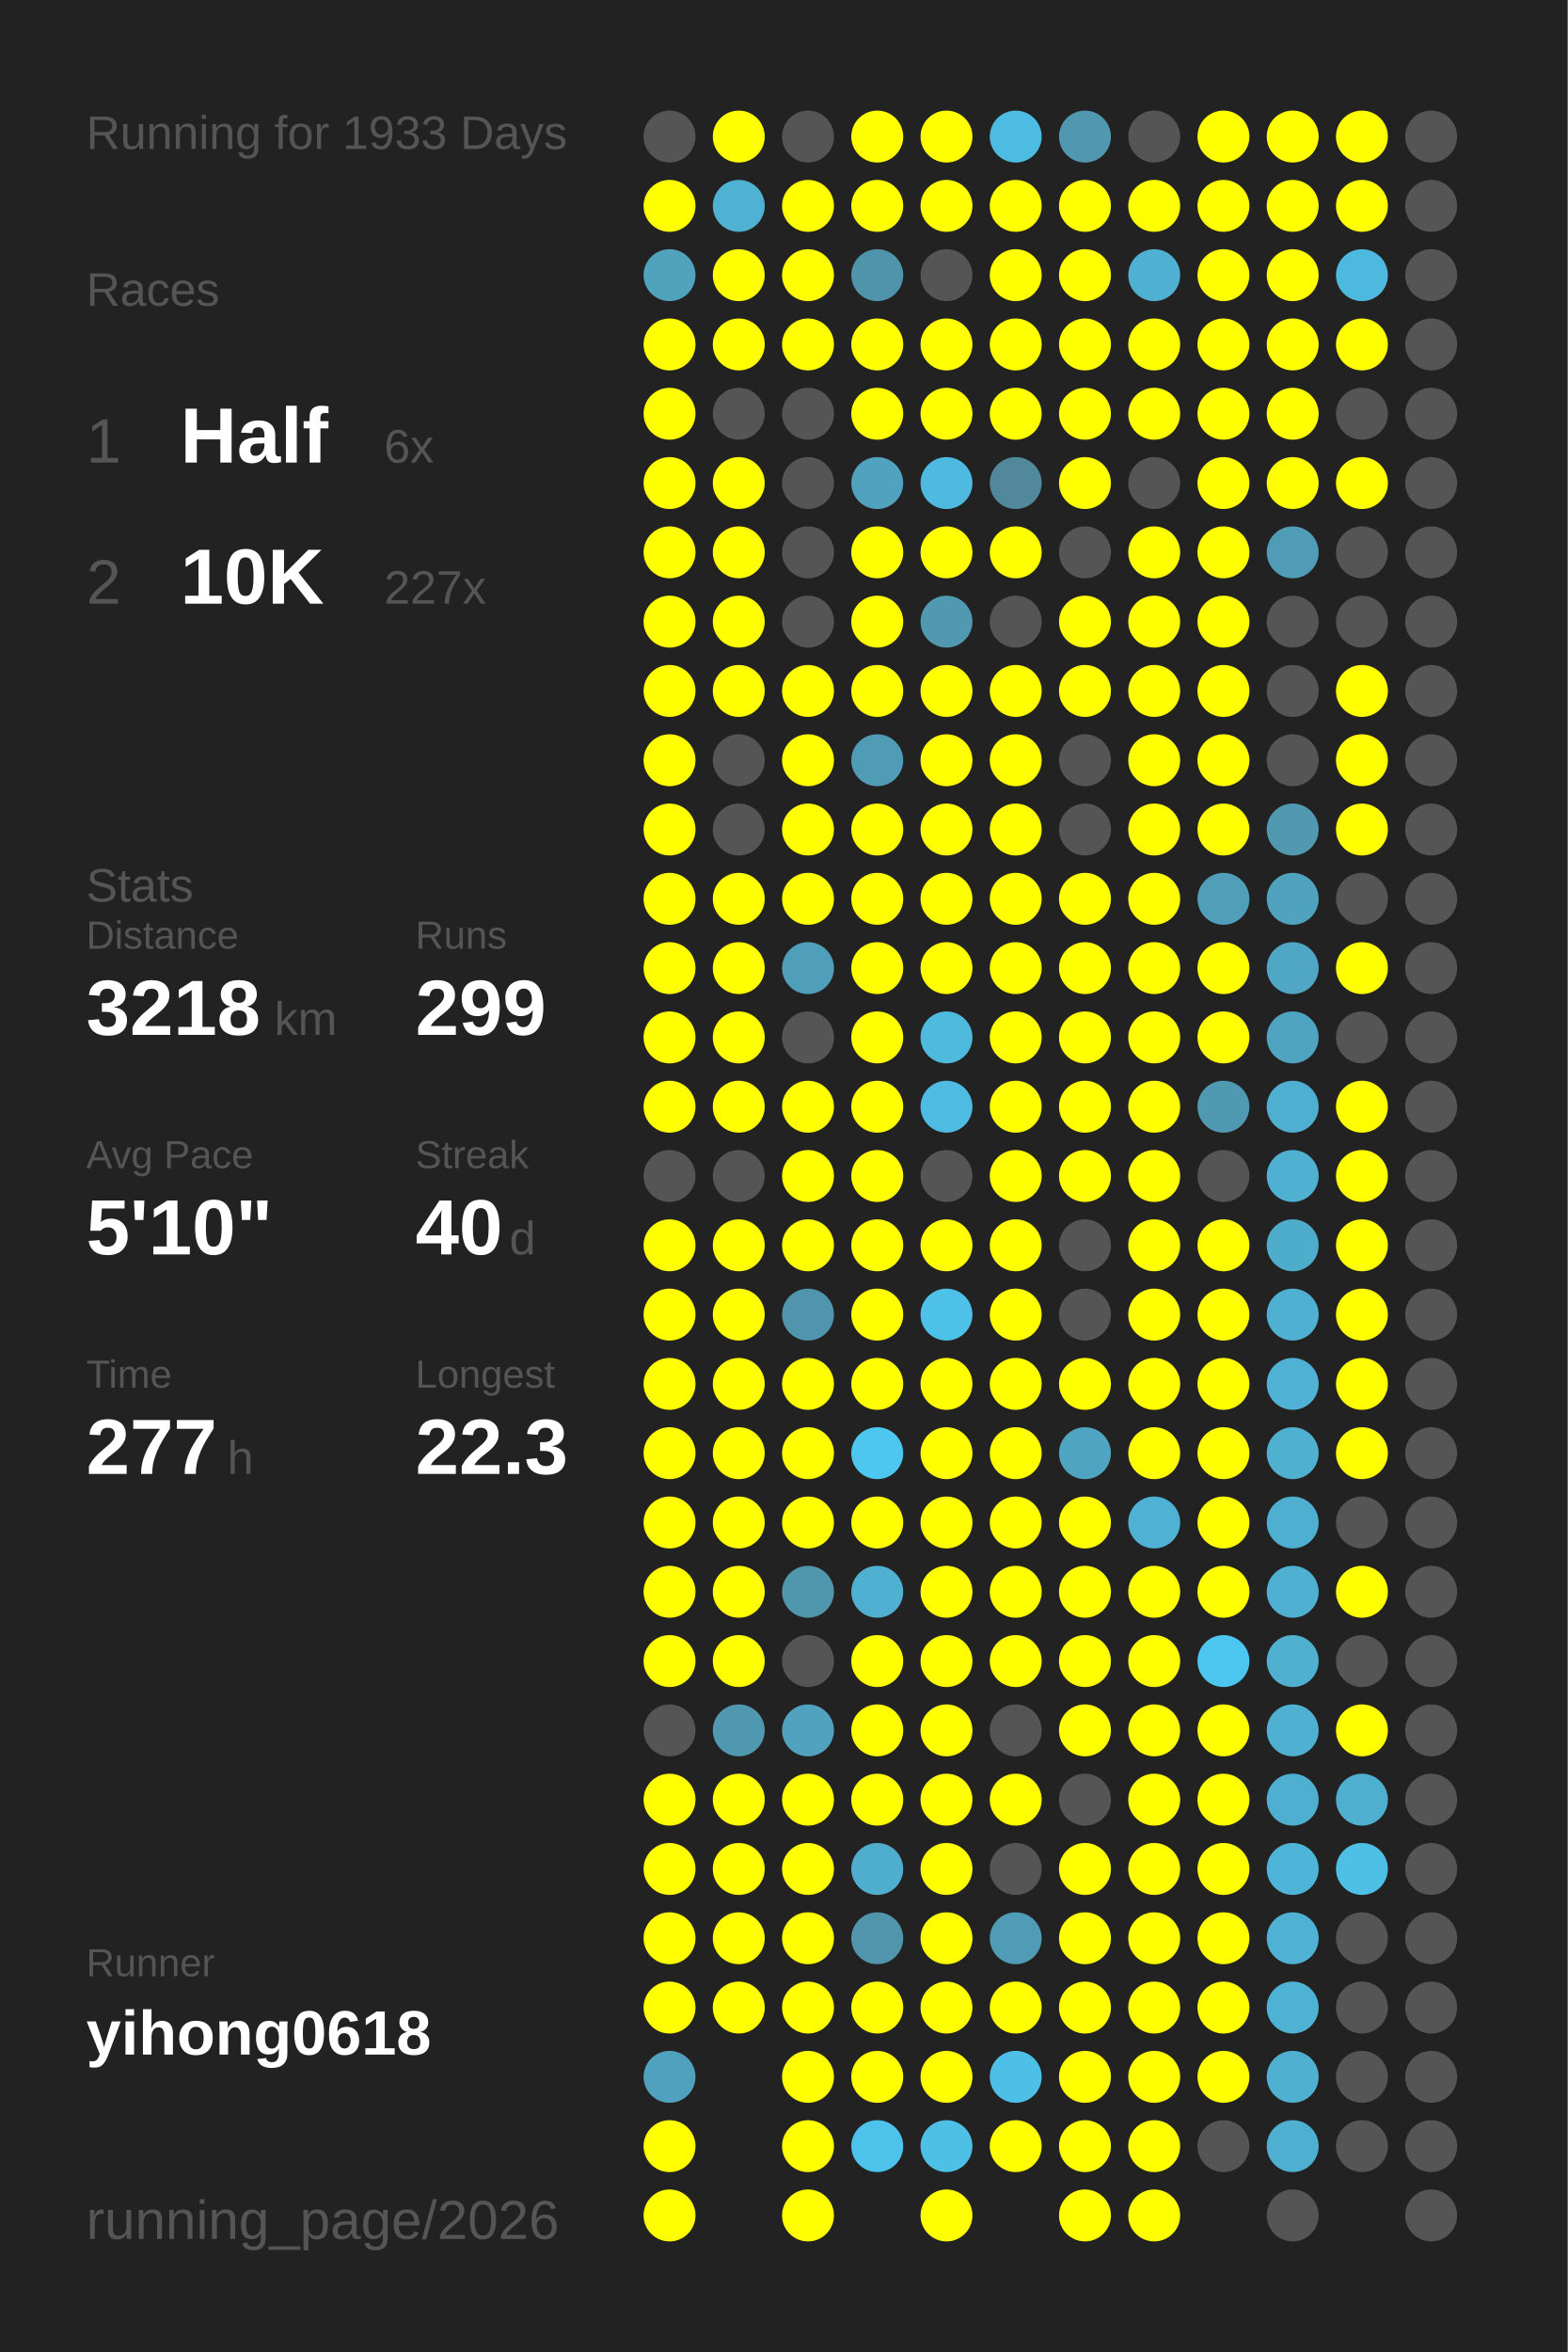
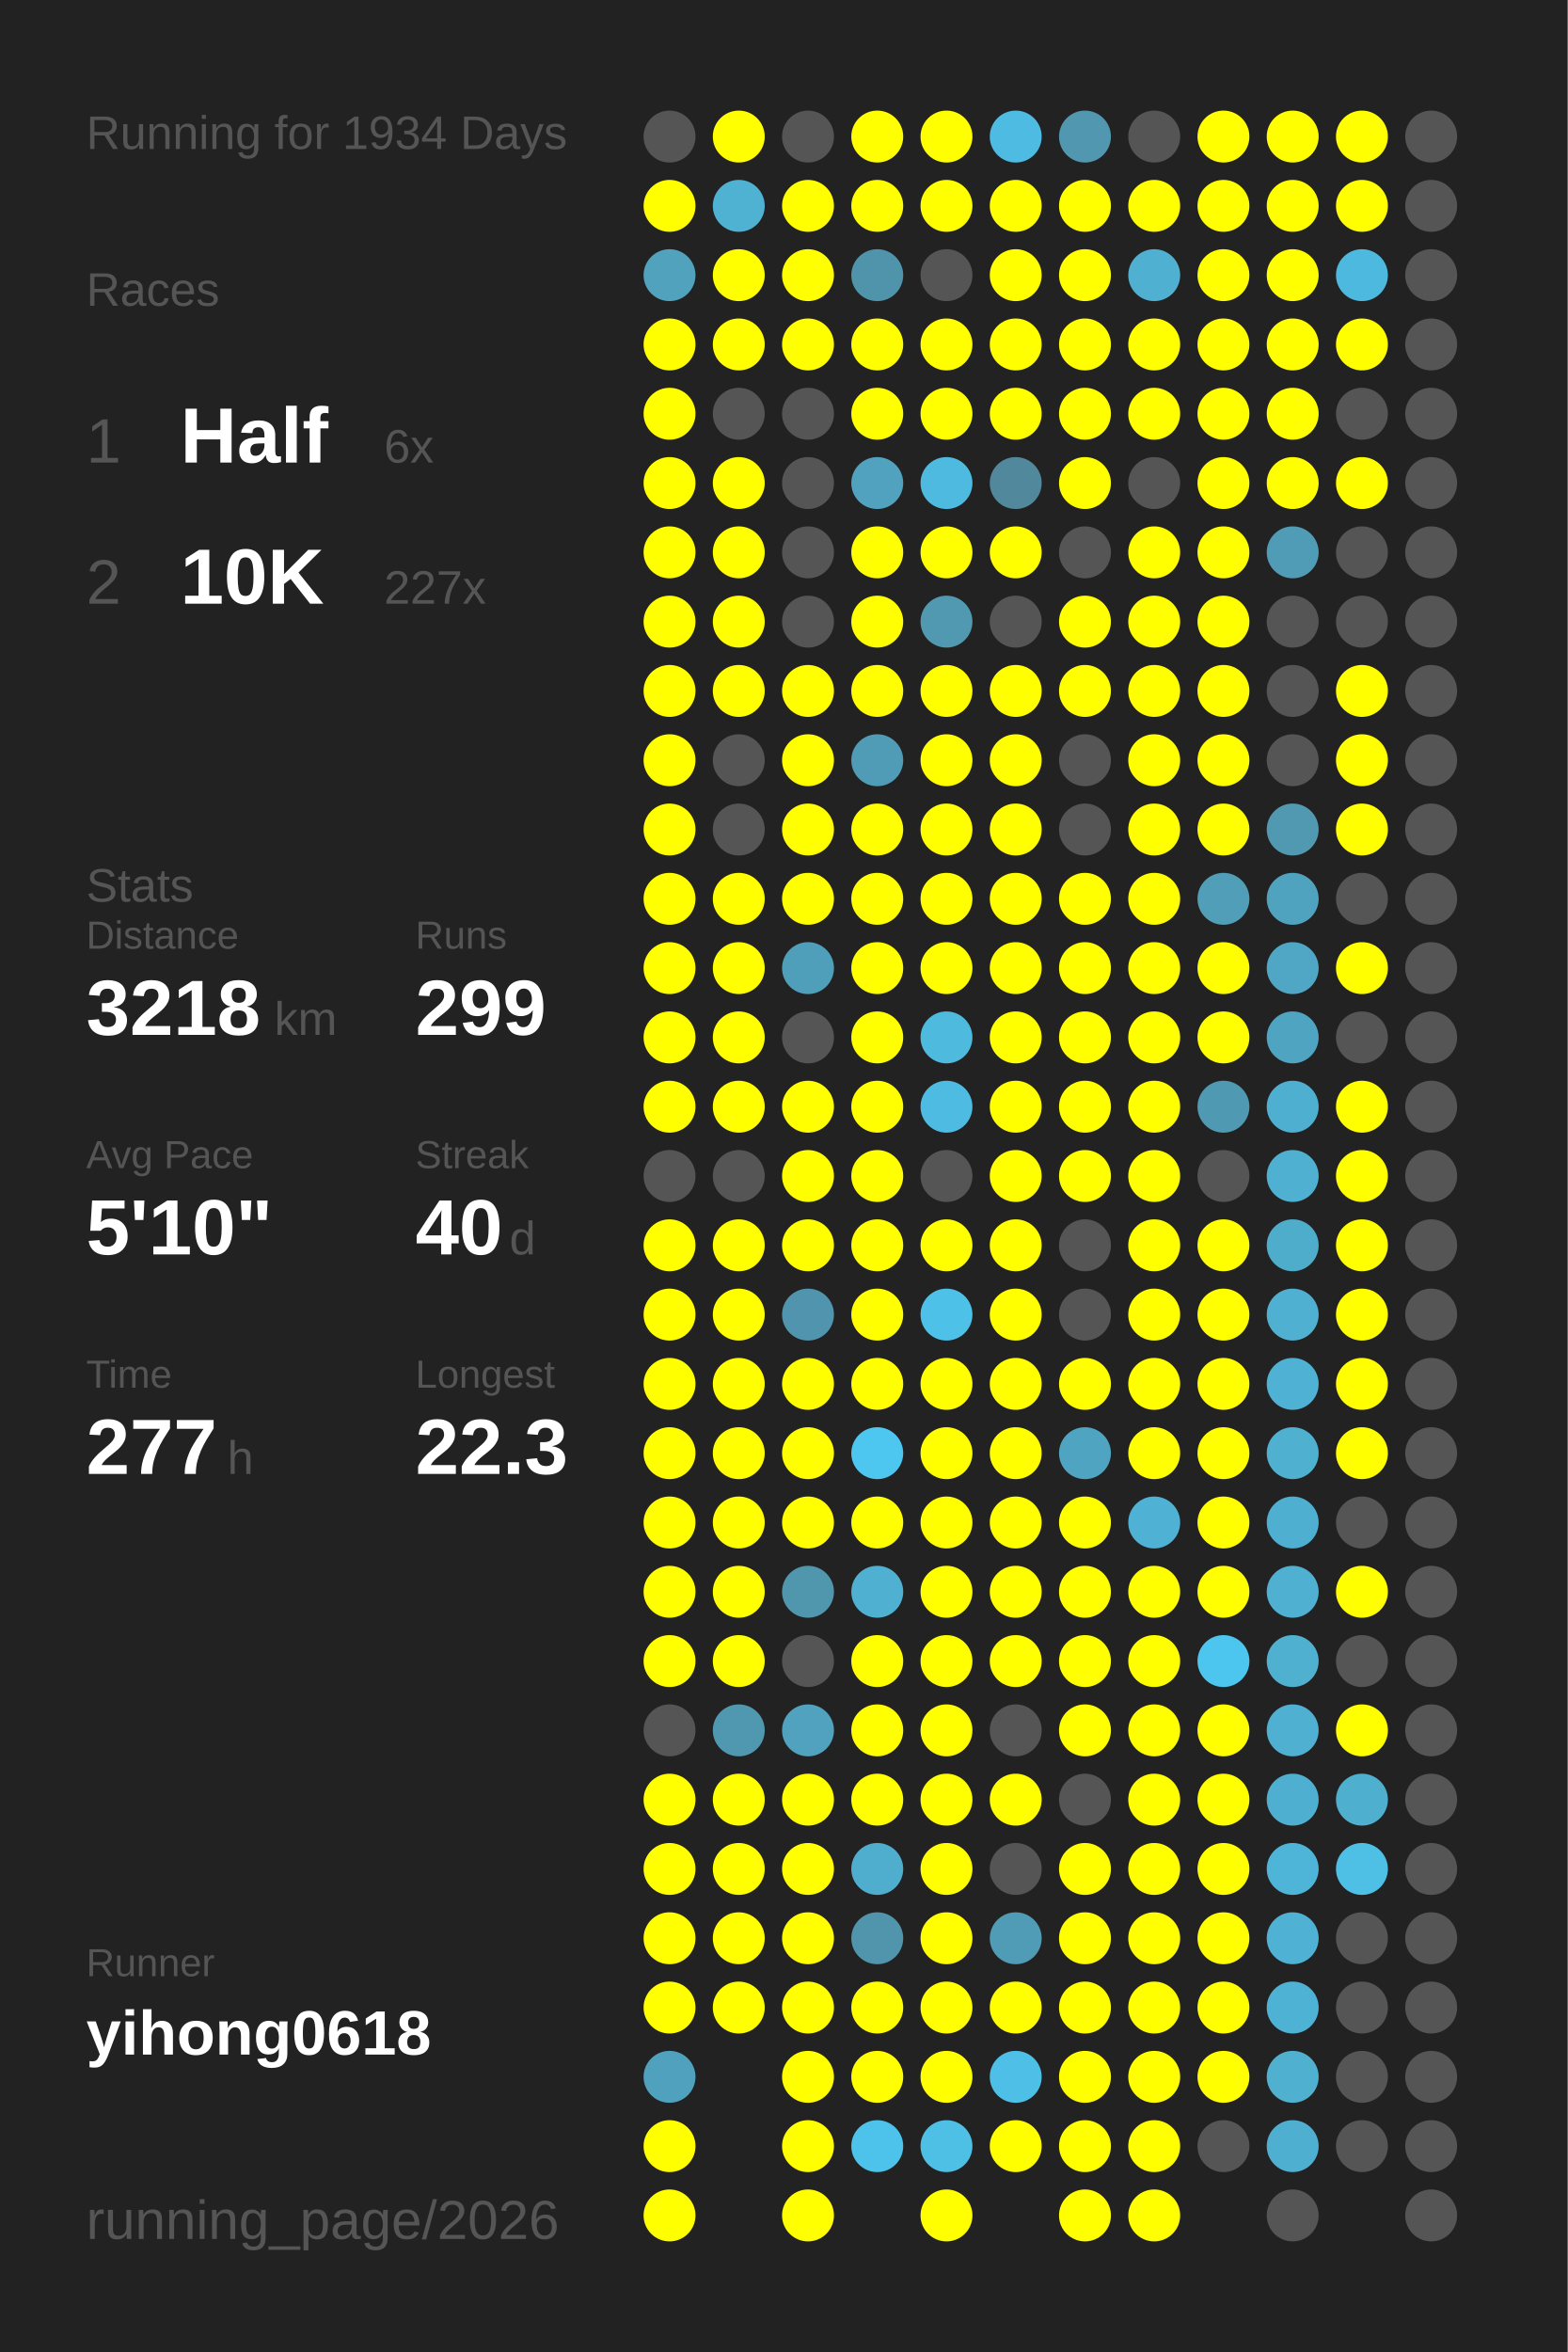
<svg xmlns="http://www.w3.org/2000/svg" baseProfile="full" height="300mm" version="1.1" viewBox="0,0,200,300" width="200mm">
  <defs />
  <rect fill="#222222" height="300" width="200" x="0" y="0" />
-   <text fill="#555555" style="font-size:6px; font-family:Arial;" x="11" y="19">Running for 1933 Days</text>
+   <text fill="#555555" style="font-size:6px; font-family:Arial;" x="11" y="19">Running for 1934 Days</text>
  <text fill="#555555" style="font-size:6px; font-family:Arial;" x="11" y="39">Races</text>
  <text fill="#555555" style="font-size:8px; font-family:Arial;" x="11" y="59">1</text>
  <text fill="#FFFFFF" style="font-size:10px; font-family:Arial; font-weight:bold;" x="23" y="59">Half</text>
  <text fill="#555555" style="font-size:6px; font-family:Arial;" x="49" y="59">6x</text>
  <text fill="#555555" style="font-size:8px; font-family:Arial;" x="11" y="77">2</text>
  <text fill="#FFFFFF" style="font-size:10px; font-family:Arial; font-weight:bold;" x="23" y="77">10K</text>
  <text fill="#555555" style="font-size:6px; font-family:Arial;" x="49" y="77">227x</text>
  <text fill="#555555" style="font-size:6px; font-family:Arial;" x="11" y="115">Stats</text>
  <text fill="#555555" style="font-size:5px; font-family:Arial;" x="11" y="121">Distance</text>
  <text fill="#FFFFFF" style="font-size:10px; font-family:Arial; font-weight:bold;" x="11" y="132">3218</text>
  <text fill="#555555" style="font-size:6px; font-family:Arial;" x="35" y="132">km</text>
  <text fill="#555555" style="font-size:5px; font-family:Arial;" x="53" y="121">Runs</text>
  <text fill="#FFFFFF" style="font-size:10px; font-family:Arial; font-weight:bold;" x="53" y="132">299</text>
  <text fill="#555555" style="font-size:5px; font-family:Arial;" x="11" y="149">Avg Pace</text>
  <text fill="#FFFFFF" style="font-size:10px; font-family:Arial; font-weight:bold;" x="11" y="160">5'10"</text>
  <text fill="#555555" style="font-size:5px; font-family:Arial;" x="53" y="149">Streak</text>
  <text fill="#FFFFFF" style="font-size:10px; font-family:Arial; font-weight:bold;" x="53" y="160">40</text>
  <text fill="#555555" style="font-size:6px; font-family:Arial;" x="65" y="160">d</text>
  <text fill="#555555" style="font-size:5px; font-family:Arial;" x="11" y="177">Time</text>
  <text fill="#FFFFFF" style="font-size:10px; font-family:Arial; font-weight:bold;" x="11" y="188">277</text>
  <text fill="#555555" style="font-size:6px; font-family:Arial;" x="29" y="188">h</text>
  <text fill="#555555" style="font-size:5px; font-family:Arial;" x="53" y="177">Longest</text>
  <text fill="#FFFFFF" style="font-size:10px; font-family:Arial; font-weight:bold;" x="53" y="188">22.3</text>
  <text fill="#555555" style="font-size:5px; font-family:Arial;" x="11" y="252.065">Runner</text>
  <text fill="#FFFFFF" style="font-size:8px; font-family:Arial; font-weight:bold;" x="11" y="262.065">yihong0618</text>
  <text fill="#555555" style="font-size:7px; font-family:Arial;" x="11" y="285.581">running_page/2026</text>
  <circle cx="85.417" cy="17.419" fill="#555555" r="3.312" />
  <circle cx="85.417" cy="26.258" fill="#FFFF00" r="3.312" />
  <circle cx="85.417" cy="35.097" fill="#50a2bd" r="3.312" />
  <circle cx="85.417" cy="43.935" fill="#FFFF00" r="3.312" />
  <circle cx="85.417" cy="52.774" fill="#FFFF00" r="3.312" />
  <circle cx="85.417" cy="61.613" fill="#FFFF00" r="3.312" />
  <circle cx="85.417" cy="70.452" fill="#FFFF00" r="3.312" />
  <circle cx="85.417" cy="79.29" fill="#FFFF00" r="3.312" />
  <circle cx="85.417" cy="88.129" fill="#FFFF00" r="3.312" />
  <circle cx="85.417" cy="96.968" fill="#FFFF00" r="3.312" />
  <circle cx="85.417" cy="105.806" fill="#FFFF00" r="3.312" />
  <circle cx="85.417" cy="114.645" fill="#FFFF00" r="3.312" />
  <circle cx="85.417" cy="123.484" fill="#FFFF00" r="3.312" />
  <circle cx="85.417" cy="132.323" fill="#FFFF00" r="3.312" />
  <circle cx="85.417" cy="141.161" fill="#FFFF00" r="3.312" />
  <circle cx="85.417" cy="150" fill="#555555" r="3.312" />
  <circle cx="85.417" cy="158.839" fill="#FFFF00" r="3.312" />
  <circle cx="85.417" cy="167.677" fill="#FFFF00" r="3.312" />
  <circle cx="85.417" cy="176.516" fill="#FFFF00" r="3.312" />
  <circle cx="85.417" cy="185.355" fill="#FFFF00" r="3.312" />
  <circle cx="85.417" cy="194.194" fill="#FFFF00" r="3.312" />
  <circle cx="85.417" cy="203.032" fill="#FFFF00" r="3.312" />
  <circle cx="85.417" cy="211.871" fill="#FFFF00" r="3.312" />
  <circle cx="85.417" cy="220.71" fill="#555555" r="3.312" />
  <circle cx="85.417" cy="229.548" fill="#FFFF00" r="3.312" />
  <circle cx="85.417" cy="238.387" fill="#FFFF00" r="3.312" />
  <circle cx="85.417" cy="247.226" fill="#FFFF00" r="3.312" />
  <circle cx="85.417" cy="256.065" fill="#FFFF00" r="3.312" />
  <circle cx="85.417" cy="264.903" fill="#50a1bd" r="3.312" />
  <circle cx="85.417" cy="273.742" fill="#FFFF00" r="3.312" />
  <circle cx="85.417" cy="282.581" fill="#FFFF00" r="3.312" />
  <circle cx="94.25" cy="17.419" fill="#FFFF00" r="3.312" />
  <circle cx="94.25" cy="26.258" fill="#4fb2d3" r="3.312" />
  <circle cx="94.25" cy="35.097" fill="#FFFF00" r="3.312" />
  <circle cx="94.25" cy="43.935" fill="#FFFF00" r="3.312" />
  <circle cx="94.25" cy="52.774" fill="#555555" r="3.312" />
  <circle cx="94.25" cy="61.613" fill="#FFFF00" r="3.312" />
  <circle cx="94.25" cy="70.452" fill="#FFFF00" r="3.312" />
  <circle cx="94.25" cy="79.29" fill="#FFFF00" r="3.312" />
  <circle cx="94.25" cy="88.129" fill="#FFFF00" r="3.312" />
  <circle cx="94.25" cy="96.968" fill="#555555" r="3.312" />
  <circle cx="94.25" cy="105.806" fill="#555555" r="3.312" />
  <circle cx="94.25" cy="114.645" fill="#FFFF00" r="3.312" />
  <circle cx="94.25" cy="123.484" fill="#FFFF00" r="3.312" />
  <circle cx="94.25" cy="132.323" fill="#FFFF00" r="3.312" />
  <circle cx="94.25" cy="141.161" fill="#FFFF00" r="3.312" />
  <circle cx="94.25" cy="150" fill="#555555" r="3.312" />
  <circle cx="94.25" cy="158.839" fill="#FFFF00" r="3.312" />
  <circle cx="94.25" cy="167.677" fill="#FFFF00" r="3.312" />
  <circle cx="94.25" cy="176.516" fill="#FFFF00" r="3.312" />
  <circle cx="94.25" cy="185.355" fill="#FFFF00" r="3.312" />
  <circle cx="94.25" cy="194.194" fill="#FFFF00" r="3.312" />
  <circle cx="94.25" cy="203.032" fill="#FFFF00" r="3.312" />
  <circle cx="94.25" cy="211.871" fill="#FFFF00" r="3.312" />
  <circle cx="94.25" cy="220.71" fill="#5098b0" r="3.312" />
  <circle cx="94.25" cy="229.548" fill="#FFFF00" r="3.312" />
  <circle cx="94.25" cy="238.387" fill="#FFFF00" r="3.312" />
  <circle cx="94.25" cy="247.226" fill="#FFFF00" r="3.312" />
  <circle cx="94.25" cy="256.065" fill="#FFFF00" r="3.312" />
  <circle cx="103.083" cy="17.419" fill="#555555" r="3.312" />
  <circle cx="103.083" cy="26.258" fill="#FFFF00" r="3.312" />
  <circle cx="103.083" cy="35.097" fill="#FFFF00" r="3.312" />
  <circle cx="103.083" cy="43.935" fill="#FFFF00" r="3.312" />
  <circle cx="103.083" cy="52.774" fill="#555555" r="3.312" />
  <circle cx="103.083" cy="61.613" fill="#555555" r="3.312" />
  <circle cx="103.083" cy="70.452" fill="#555555" r="3.312" />
  <circle cx="103.083" cy="79.29" fill="#555555" r="3.312" />
  <circle cx="103.083" cy="88.129" fill="#FFFF00" r="3.312" />
  <circle cx="103.083" cy="96.968" fill="#FFFF00" r="3.312" />
  <circle cx="103.083" cy="105.806" fill="#FFFF00" r="3.312" />
  <circle cx="103.083" cy="114.645" fill="#FFFF00" r="3.312" />
  <circle cx="103.083" cy="123.484" fill="#509fba" r="3.312" />
  <circle cx="103.083" cy="132.323" fill="#555555" r="3.312" />
  <circle cx="103.083" cy="141.161" fill="#FFFF00" r="3.312" />
  <circle cx="103.083" cy="150" fill="#FFFF00" r="3.312" />
  <circle cx="103.083" cy="158.839" fill="#FFFF00" r="3.312" />
  <circle cx="103.083" cy="167.677" fill="#5095ad" r="3.312" />
  <circle cx="103.083" cy="176.516" fill="#FFFF00" r="3.312" />
  <circle cx="103.083" cy="185.355" fill="#FFFF00" r="3.312" />
  <circle cx="103.083" cy="194.194" fill="#FFFF00" r="3.312" />
  <circle cx="103.083" cy="203.032" fill="#5097ae" r="3.312" />
  <circle cx="103.083" cy="211.871" fill="#555555" r="3.312" />
  <circle cx="103.083" cy="220.71" fill="#50a2be" r="3.312" />
  <circle cx="103.083" cy="229.548" fill="#FFFF00" r="3.312" />
  <circle cx="103.083" cy="238.387" fill="#FFFF00" r="3.312" />
  <circle cx="103.083" cy="247.226" fill="#FFFF00" r="3.312" />
  <circle cx="103.083" cy="256.065" fill="#FFFF00" r="3.312" />
  <circle cx="103.083" cy="264.903" fill="#FFFF00" r="3.312" />
  <circle cx="103.083" cy="273.742" fill="#FFFF00" r="3.312" />
  <circle cx="103.083" cy="282.581" fill="#FFFF00" r="3.312" />
  <circle cx="111.917" cy="17.419" fill="#FFFF00" r="3.312" />
  <circle cx="111.917" cy="26.258" fill="#FFFF00" r="3.312" />
  <circle cx="111.917" cy="35.097" fill="#5094ab" r="3.312" />
  <circle cx="111.917" cy="43.935" fill="#FFFF00" r="3.312" />
  <circle cx="111.917" cy="52.774" fill="#FFFF00" r="3.312" />
  <circle cx="111.917" cy="61.613" fill="#50a2be" r="3.312" />
  <circle cx="111.917" cy="70.452" fill="#FFFF00" r="3.312" />
  <circle cx="111.917" cy="79.29" fill="#FFFF00" r="3.312" />
  <circle cx="111.917" cy="88.129" fill="#FFFF00" r="3.312" />
  <circle cx="111.917" cy="96.968" fill="#509cb6" r="3.312" />
  <circle cx="111.917" cy="105.806" fill="#FFFF00" r="3.312" />
  <circle cx="111.917" cy="114.645" fill="#FFFF00" r="3.312" />
  <circle cx="111.917" cy="123.484" fill="#FFFF00" r="3.312" />
  <circle cx="111.917" cy="132.323" fill="#FFFF00" r="3.312" />
  <circle cx="111.917" cy="141.161" fill="#FFFF00" r="3.312" />
  <circle cx="111.917" cy="150" fill="#FFFF00" r="3.312" />
  <circle cx="111.917" cy="158.839" fill="#FFFF00" r="3.312" />
  <circle cx="111.917" cy="167.677" fill="#FFFF00" r="3.312" />
  <circle cx="111.917" cy="176.516" fill="#FFFF00" r="3.312" />
  <circle cx="111.917" cy="185.355" fill="#4dc7f0" r="3.312" />
  <circle cx="111.917" cy="194.194" fill="#FFFF00" r="3.312" />
  <circle cx="111.917" cy="203.032" fill="#4fb0d1" r="3.312" />
  <circle cx="111.917" cy="211.871" fill="#FFFF00" r="3.312" />
  <circle cx="111.917" cy="220.71" fill="#FFFF00" r="3.312" />
  <circle cx="111.917" cy="229.548" fill="#FFFF00" r="3.312" />
  <circle cx="111.917" cy="238.387" fill="#4fadcd" r="3.312" />
  <circle cx="111.917" cy="247.226" fill="#5095ac" r="3.312" />
  <circle cx="111.917" cy="256.065" fill="#FFFF00" r="3.312" />
  <circle cx="111.917" cy="264.903" fill="#FFFF00" r="3.312" />
  <circle cx="111.917" cy="273.742" fill="#4dc3eb" r="3.312" />
  <circle cx="120.75" cy="17.419" fill="#FFFF00" r="3.312" />
  <circle cx="120.75" cy="26.258" fill="#FFFF00" r="3.312" />
  <circle cx="120.75" cy="35.097" fill="#555555" r="3.312" />
  <circle cx="120.75" cy="43.935" fill="#FFFF00" r="3.312" />
  <circle cx="120.75" cy="52.774" fill="#FFFF00" r="3.312" />
  <circle cx="120.75" cy="61.613" fill="#4ebadf" r="3.312" />
  <circle cx="120.75" cy="70.452" fill="#FFFF00" r="3.312" />
  <circle cx="120.75" cy="79.29" fill="#5099b1" r="3.312" />
  <circle cx="120.75" cy="88.129" fill="#FFFF00" r="3.312" />
  <circle cx="120.75" cy="96.968" fill="#FFFF00" r="3.312" />
  <circle cx="120.75" cy="105.806" fill="#FFFF00" r="3.312" />
  <circle cx="120.75" cy="114.645" fill="#FFFF00" r="3.312" />
  <circle cx="120.75" cy="123.484" fill="#FFFF00" r="3.312" />
  <circle cx="120.75" cy="132.323" fill="#4ebade" r="3.312" />
  <circle cx="120.75" cy="141.161" fill="#4ebce2" r="3.312" />
  <circle cx="120.75" cy="150" fill="#555555" r="3.312" />
  <circle cx="120.75" cy="158.839" fill="#FFFF00" r="3.312" />
  <circle cx="120.75" cy="167.677" fill="#4ec1e8" r="3.312" />
  <circle cx="120.75" cy="176.516" fill="#FFFF00" r="3.312" />
  <circle cx="120.75" cy="185.355" fill="#FFFF00" r="3.312" />
  <circle cx="120.75" cy="194.194" fill="#FFFF00" r="3.312" />
  <circle cx="120.75" cy="203.032" fill="#FFFF00" r="3.312" />
  <circle cx="120.75" cy="211.871" fill="#FFFF00" r="3.312" />
  <circle cx="120.75" cy="220.71" fill="#FFFF00" r="3.312" />
  <circle cx="120.75" cy="229.548" fill="#FFFF00" r="3.312" />
  <circle cx="120.75" cy="238.387" fill="#FFFF00" r="3.312" />
  <circle cx="120.75" cy="247.226" fill="#FFFF00" r="3.312" />
  <circle cx="120.75" cy="256.065" fill="#FFFF00" r="3.312" />
  <circle cx="120.75" cy="264.903" fill="#FFFF00" r="3.312" />
  <circle cx="120.75" cy="273.742" fill="#4ebfe5" r="3.312" />
  <circle cx="120.75" cy="282.581" fill="#FFFF00" r="3.312" />
  <circle cx="129.583" cy="17.419" fill="#4ebce2" r="3.312" />
  <circle cx="129.583" cy="26.258" fill="#FFFF00" r="3.312" />
  <circle cx="129.583" cy="35.097" fill="#FFFF00" r="3.312" />
  <circle cx="129.583" cy="43.935" fill="#FFFF00" r="3.312" />
  <circle cx="129.583" cy="52.774" fill="#FFFF00" r="3.312" />
  <circle cx="129.583" cy="61.613" fill="#51889b" r="3.312" />
  <circle cx="129.583" cy="70.452" fill="#FFFF00" r="3.312" />
  <circle cx="129.583" cy="79.29" fill="#555555" r="3.312" />
  <circle cx="129.583" cy="88.129" fill="#FFFF00" r="3.312" />
  <circle cx="129.583" cy="96.968" fill="#FFFF00" r="3.312" />
  <circle cx="129.583" cy="105.806" fill="#FFFF00" r="3.312" />
  <circle cx="129.583" cy="114.645" fill="#FFFF00" r="3.312" />
  <circle cx="129.583" cy="123.484" fill="#FFFF00" r="3.312" />
  <circle cx="129.583" cy="132.323" fill="#FFFF00" r="3.312" />
  <circle cx="129.583" cy="141.161" fill="#FFFF00" r="3.312" />
  <circle cx="129.583" cy="150" fill="#FFFF00" r="3.312" />
  <circle cx="129.583" cy="158.839" fill="#FFFF00" r="3.312" />
  <circle cx="129.583" cy="167.677" fill="#FFFF00" r="3.312" />
  <circle cx="129.583" cy="176.516" fill="#FFFF00" r="3.312" />
  <circle cx="129.583" cy="185.355" fill="#FFFF00" r="3.312" />
  <circle cx="129.583" cy="194.194" fill="#FFFF00" r="3.312" />
  <circle cx="129.583" cy="203.032" fill="#FFFF00" r="3.312" />
  <circle cx="129.583" cy="211.871" fill="#FFFF00" r="3.312" />
  <circle cx="129.583" cy="220.71" fill="#555555" r="3.312" />
  <circle cx="129.583" cy="229.548" fill="#FFFF00" r="3.312" />
  <circle cx="129.583" cy="238.387" fill="#555555" r="3.312" />
  <circle cx="129.583" cy="247.226" fill="#509bb5" r="3.312" />
  <circle cx="129.583" cy="256.065" fill="#FFFF00" r="3.312" />
  <circle cx="129.583" cy="264.903" fill="#4ec0e7" r="3.312" />
  <circle cx="129.583" cy="273.742" fill="#FFFF00" r="3.312" />
  <circle cx="138.417" cy="17.419" fill="#5097af" r="3.312" />
  <circle cx="138.417" cy="26.258" fill="#FFFF00" r="3.312" />
  <circle cx="138.417" cy="35.097" fill="#FFFF00" r="3.312" />
  <circle cx="138.417" cy="43.935" fill="#FFFF00" r="3.312" />
  <circle cx="138.417" cy="52.774" fill="#FFFF00" r="3.312" />
  <circle cx="138.417" cy="61.613" fill="#FFFF00" r="3.312" />
  <circle cx="138.417" cy="70.452" fill="#555555" r="3.312" />
  <circle cx="138.417" cy="79.29" fill="#FFFF00" r="3.312" />
  <circle cx="138.417" cy="88.129" fill="#FFFF00" r="3.312" />
  <circle cx="138.417" cy="96.968" fill="#555555" r="3.312" />
  <circle cx="138.417" cy="105.806" fill="#555555" r="3.312" />
  <circle cx="138.417" cy="114.645" fill="#FFFF00" r="3.312" />
  <circle cx="138.417" cy="123.484" fill="#FFFF00" r="3.312" />
  <circle cx="138.417" cy="132.323" fill="#FFFF00" r="3.312" />
  <circle cx="138.417" cy="141.161" fill="#FFFF00" r="3.312" />
  <circle cx="138.417" cy="150" fill="#FFFF00" r="3.312" />
  <circle cx="138.417" cy="158.839" fill="#555555" r="3.312" />
  <circle cx="138.417" cy="167.677" fill="#555555" r="3.312" />
  <circle cx="138.417" cy="176.516" fill="#FFFF00" r="3.312" />
  <circle cx="138.417" cy="185.355" fill="#4fa4c1" r="3.312" />
  <circle cx="138.417" cy="194.194" fill="#FFFF00" r="3.312" />
  <circle cx="138.417" cy="203.032" fill="#FFFF00" r="3.312" />
  <circle cx="138.417" cy="211.871" fill="#FFFF00" r="3.312" />
  <circle cx="138.417" cy="220.71" fill="#FFFF00" r="3.312" />
  <circle cx="138.417" cy="229.548" fill="#555555" r="3.312" />
  <circle cx="138.417" cy="238.387" fill="#FFFF00" r="3.312" />
  <circle cx="138.417" cy="247.226" fill="#FFFF00" r="3.312" />
  <circle cx="138.417" cy="256.065" fill="#FFFF00" r="3.312" />
  <circle cx="138.417" cy="264.903" fill="#FFFF00" r="3.312" />
  <circle cx="138.417" cy="273.742" fill="#FFFF00" r="3.312" />
  <circle cx="138.417" cy="282.581" fill="#FFFF00" r="3.312" />
  <circle cx="147.25" cy="17.419" fill="#555555" r="3.312" />
  <circle cx="147.25" cy="26.258" fill="#FFFF00" r="3.312" />
  <circle cx="147.25" cy="35.097" fill="#4fb0d1" r="3.312" />
  <circle cx="147.25" cy="43.935" fill="#FFFF00" r="3.312" />
  <circle cx="147.25" cy="52.774" fill="#FFFF00" r="3.312" />
  <circle cx="147.25" cy="61.613" fill="#555555" r="3.312" />
  <circle cx="147.25" cy="70.452" fill="#FFFF00" r="3.312" />
  <circle cx="147.25" cy="79.29" fill="#FFFF00" r="3.312" />
  <circle cx="147.25" cy="88.129" fill="#FFFF00" r="3.312" />
  <circle cx="147.25" cy="96.968" fill="#FFFF00" r="3.312" />
  <circle cx="147.25" cy="105.806" fill="#FFFF00" r="3.312" />
  <circle cx="147.25" cy="114.645" fill="#FFFF00" r="3.312" />
  <circle cx="147.25" cy="123.484" fill="#FFFF00" r="3.312" />
  <circle cx="147.25" cy="132.323" fill="#FFFF00" r="3.312" />
  <circle cx="147.25" cy="141.161" fill="#FFFF00" r="3.312" />
  <circle cx="147.25" cy="150" fill="#FFFF00" r="3.312" />
  <circle cx="147.25" cy="158.839" fill="#FFFF00" r="3.312" />
  <circle cx="147.25" cy="167.677" fill="#FFFF00" r="3.312" />
  <circle cx="147.25" cy="176.516" fill="#FFFF00" r="3.312" />
  <circle cx="147.25" cy="185.355" fill="#FFFF00" r="3.312" />
  <circle cx="147.25" cy="194.194" fill="#4fb2d4" r="3.312" />
  <circle cx="147.25" cy="203.032" fill="#FFFF00" r="3.312" />
  <circle cx="147.25" cy="211.871" fill="#FFFF00" r="3.312" />
  <circle cx="147.25" cy="220.71" fill="#FFFF00" r="3.312" />
  <circle cx="147.25" cy="229.548" fill="#FFFF00" r="3.312" />
  <circle cx="147.25" cy="238.387" fill="#FFFF00" r="3.312" />
  <circle cx="147.25" cy="247.226" fill="#FFFF00" r="3.312" />
  <circle cx="147.25" cy="256.065" fill="#FFFF00" r="3.312" />
  <circle cx="147.25" cy="264.903" fill="#FFFF00" r="3.312" />
  <circle cx="147.25" cy="273.742" fill="#FFFF00" r="3.312" />
  <circle cx="147.25" cy="282.581" fill="#FFFF00" r="3.312" />
  <circle cx="156.083" cy="17.419" fill="#FFFF00" r="3.312" />
  <circle cx="156.083" cy="26.258" fill="#FFFF00" r="3.312" />
  <circle cx="156.083" cy="35.097" fill="#FFFF00" r="3.312" />
  <circle cx="156.083" cy="43.935" fill="#FFFF00" r="3.312" />
  <circle cx="156.083" cy="52.774" fill="#FFFF00" r="3.312" />
  <circle cx="156.083" cy="61.613" fill="#FFFF00" r="3.312" />
  <circle cx="156.083" cy="70.452" fill="#FFFF00" r="3.312" />
  <circle cx="156.083" cy="79.29" fill="#FFFF00" r="3.312" />
  <circle cx="156.083" cy="88.129" fill="#FFFF00" r="3.312" />
  <circle cx="156.083" cy="96.968" fill="#FFFF00" r="3.312" />
  <circle cx="156.083" cy="105.806" fill="#FFFF00" r="3.312" />
  <circle cx="156.083" cy="114.645" fill="#509eb8" r="3.312" />
  <circle cx="156.083" cy="123.484" fill="#FFFF00" r="3.312" />
  <circle cx="156.083" cy="132.323" fill="#FFFF00" r="3.312" />
  <circle cx="156.083" cy="141.161" fill="#5099b2" r="3.312" />
  <circle cx="156.083" cy="150" fill="#555555" r="3.312" />
  <circle cx="156.083" cy="158.839" fill="#FFFF00" r="3.312" />
  <circle cx="156.083" cy="167.677" fill="#FFFF00" r="3.312" />
  <circle cx="156.083" cy="176.516" fill="#FFFF00" r="3.312" />
  <circle cx="156.083" cy="185.355" fill="#FFFF00" r="3.312" />
  <circle cx="156.083" cy="194.194" fill="#FFFF00" r="3.312" />
  <circle cx="156.083" cy="203.032" fill="#FFFF00" r="3.312" />
  <circle cx="156.083" cy="211.871" fill="#4dc6ef" r="3.312" />
  <circle cx="156.083" cy="220.71" fill="#FFFF00" r="3.312" />
  <circle cx="156.083" cy="229.548" fill="#FFFF00" r="3.312" />
  <circle cx="156.083" cy="238.387" fill="#FFFF00" r="3.312" />
  <circle cx="156.083" cy="247.226" fill="#FFFF00" r="3.312" />
  <circle cx="156.083" cy="256.065" fill="#FFFF00" r="3.312" />
  <circle cx="156.083" cy="264.903" fill="#FFFF00" r="3.312" />
  <circle cx="156.083" cy="273.742" fill="#555555" r="3.312" />
  <circle cx="164.917" cy="17.419" fill="#FFFF00" r="3.312" />
  <circle cx="164.917" cy="26.258" fill="#FFFF00" r="3.312" />
  <circle cx="164.917" cy="35.097" fill="#FFFF00" r="3.312" />
  <circle cx="164.917" cy="43.935" fill="#FFFF00" r="3.312" />
  <circle cx="164.917" cy="52.774" fill="#FFFF00" r="3.312" />
  <circle cx="164.917" cy="61.613" fill="#FFFF00" r="3.312" />
  <circle cx="164.917" cy="70.452" fill="#509cb6" r="3.312" />
  <circle cx="164.917" cy="79.29" fill="#555555" r="3.312" />
  <circle cx="164.917" cy="88.129" fill="#555555" r="3.312" />
  <circle cx="164.917" cy="96.968" fill="#555555" r="3.312" />
  <circle cx="164.917" cy="105.806" fill="#5099b1" r="3.312" />
  <circle cx="164.917" cy="114.645" fill="#50a3bf" r="3.312" />
  <circle cx="164.917" cy="123.484" fill="#4fa7c5" r="3.312" />
  <circle cx="164.917" cy="132.323" fill="#4fa4c1" r="3.312" />
  <circle cx="164.917" cy="141.161" fill="#4fafd0" r="3.312" />
  <circle cx="164.917" cy="150" fill="#4fb0d1" r="3.312" />
  <circle cx="164.917" cy="158.839" fill="#4fadcc" r="3.312" />
  <circle cx="164.917" cy="167.677" fill="#4fb0d1" r="3.312" />
  <circle cx="164.917" cy="176.516" fill="#4fb1d3" r="3.312" />
  <circle cx="164.917" cy="185.355" fill="#4fb0d0" r="3.312" />
  <circle cx="164.917" cy="194.194" fill="#4fafd0" r="3.312" />
  <circle cx="164.917" cy="203.032" fill="#4fb0d2" r="3.312" />
  <circle cx="164.917" cy="211.871" fill="#4fb0d0" r="3.312" />
  <circle cx="164.917" cy="220.71" fill="#4fb0d1" r="3.312" />
  <circle cx="164.917" cy="229.548" fill="#4fafd0" r="3.312" />
  <circle cx="164.917" cy="238.387" fill="#4eb5d8" r="3.312" />
  <circle cx="164.917" cy="247.226" fill="#4fb1d3" r="3.312" />
  <circle cx="164.917" cy="256.065" fill="#4eb2d4" r="3.312" />
  <circle cx="164.917" cy="264.903" fill="#4fb0d0" r="3.312" />
  <circle cx="164.917" cy="273.742" fill="#4fafd0" r="3.312" />
  <circle cx="164.917" cy="282.581" fill="#555555" r="3.312" />
  <circle cx="173.75" cy="17.419" fill="#FFFF00" r="3.312" />
  <circle cx="173.75" cy="26.258" fill="#FFFF00" r="3.312" />
  <circle cx="173.75" cy="35.097" fill="#4eb9de" r="3.312" />
  <circle cx="173.75" cy="43.935" fill="#FFFF00" r="3.312" />
  <circle cx="173.75" cy="52.774" fill="#555555" r="3.312" />
  <circle cx="173.75" cy="61.613" fill="#FFFF00" r="3.312" />
  <circle cx="173.75" cy="70.452" fill="#555555" r="3.312" />
  <circle cx="173.75" cy="79.29" fill="#555555" r="3.312" />
  <circle cx="173.75" cy="88.129" fill="#FFFF00" r="3.312" />
  <circle cx="173.75" cy="96.968" fill="#FFFF00" r="3.312" />
  <circle cx="173.75" cy="105.806" fill="#FFFF00" r="3.312" />
  <circle cx="173.75" cy="114.645" fill="#555555" r="3.312" />
  <circle cx="173.75" cy="123.484" fill="#FFFF00" r="3.312" />
  <circle cx="173.75" cy="132.323" fill="#555555" r="3.312" />
  <circle cx="173.75" cy="141.161" fill="#FFFF00" r="3.312" />
  <circle cx="173.75" cy="150" fill="#FFFF00" r="3.312" />
  <circle cx="173.75" cy="158.839" fill="#FFFF00" r="3.312" />
  <circle cx="173.75" cy="167.677" fill="#FFFF00" r="3.312" />
  <circle cx="173.75" cy="176.516" fill="#FFFF00" r="3.312" />
  <circle cx="173.75" cy="185.355" fill="#FFFF00" r="3.312" />
  <circle cx="173.75" cy="194.194" fill="#555555" r="3.312" />
  <circle cx="173.75" cy="203.032" fill="#FFFF00" r="3.312" />
  <circle cx="173.75" cy="211.871" fill="#555555" r="3.312" />
  <circle cx="173.75" cy="220.71" fill="#FFFF00" r="3.312" />
  <circle cx="173.75" cy="229.548" fill="#4fafcf" r="3.312" />
  <circle cx="173.75" cy="238.387" fill="#4ec0e6" r="3.312" />
  <circle cx="173.75" cy="247.226" fill="#555555" r="3.312" />
  <circle cx="173.75" cy="256.065" fill="#555555" r="3.312" />
  <circle cx="173.75" cy="264.903" fill="#555555" r="3.312" />
  <circle cx="173.75" cy="273.742" fill="#555555" r="3.312" />
  <circle cx="182.583" cy="17.419" fill="#555555" r="3.312" />
  <circle cx="182.583" cy="26.258" fill="#555555" r="3.312" />
  <circle cx="182.583" cy="35.097" fill="#555555" r="3.312" />
  <circle cx="182.583" cy="43.935" fill="#555555" r="3.312" />
  <circle cx="182.583" cy="52.774" fill="#555555" r="3.312" />
  <circle cx="182.583" cy="61.613" fill="#555555" r="3.312" />
  <circle cx="182.583" cy="70.452" fill="#555555" r="3.312" />
  <circle cx="182.583" cy="79.29" fill="#555555" r="3.312" />
  <circle cx="182.583" cy="88.129" fill="#555555" r="3.312" />
  <circle cx="182.583" cy="96.968" fill="#555555" r="3.312" />
  <circle cx="182.583" cy="105.806" fill="#555555" r="3.312" />
  <circle cx="182.583" cy="114.645" fill="#555555" r="3.312" />
  <circle cx="182.583" cy="123.484" fill="#555555" r="3.312" />
  <circle cx="182.583" cy="132.323" fill="#555555" r="3.312" />
  <circle cx="182.583" cy="141.161" fill="#555555" r="3.312" />
  <circle cx="182.583" cy="150" fill="#555555" r="3.312" />
  <circle cx="182.583" cy="158.839" fill="#555555" r="3.312" />
  <circle cx="182.583" cy="167.677" fill="#555555" r="3.312" />
  <circle cx="182.583" cy="176.516" fill="#555555" r="3.312" />
  <circle cx="182.583" cy="185.355" fill="#555555" r="3.312" />
  <circle cx="182.583" cy="194.194" fill="#555555" r="3.312" />
  <circle cx="182.583" cy="203.032" fill="#555555" r="3.312" />
  <circle cx="182.583" cy="211.871" fill="#555555" r="3.312" />
  <circle cx="182.583" cy="220.71" fill="#555555" r="3.312" />
  <circle cx="182.583" cy="229.548" fill="#555555" r="3.312" />
  <circle cx="182.583" cy="238.387" fill="#555555" r="3.312" />
  <circle cx="182.583" cy="247.226" fill="#555555" r="3.312" />
  <circle cx="182.583" cy="256.065" fill="#555555" r="3.312" />
  <circle cx="182.583" cy="264.903" fill="#555555" r="3.312" />
  <circle cx="182.583" cy="273.742" fill="#555555" r="3.312" />
  <circle cx="182.583" cy="282.581" fill="#555555" r="3.312" />
</svg>
